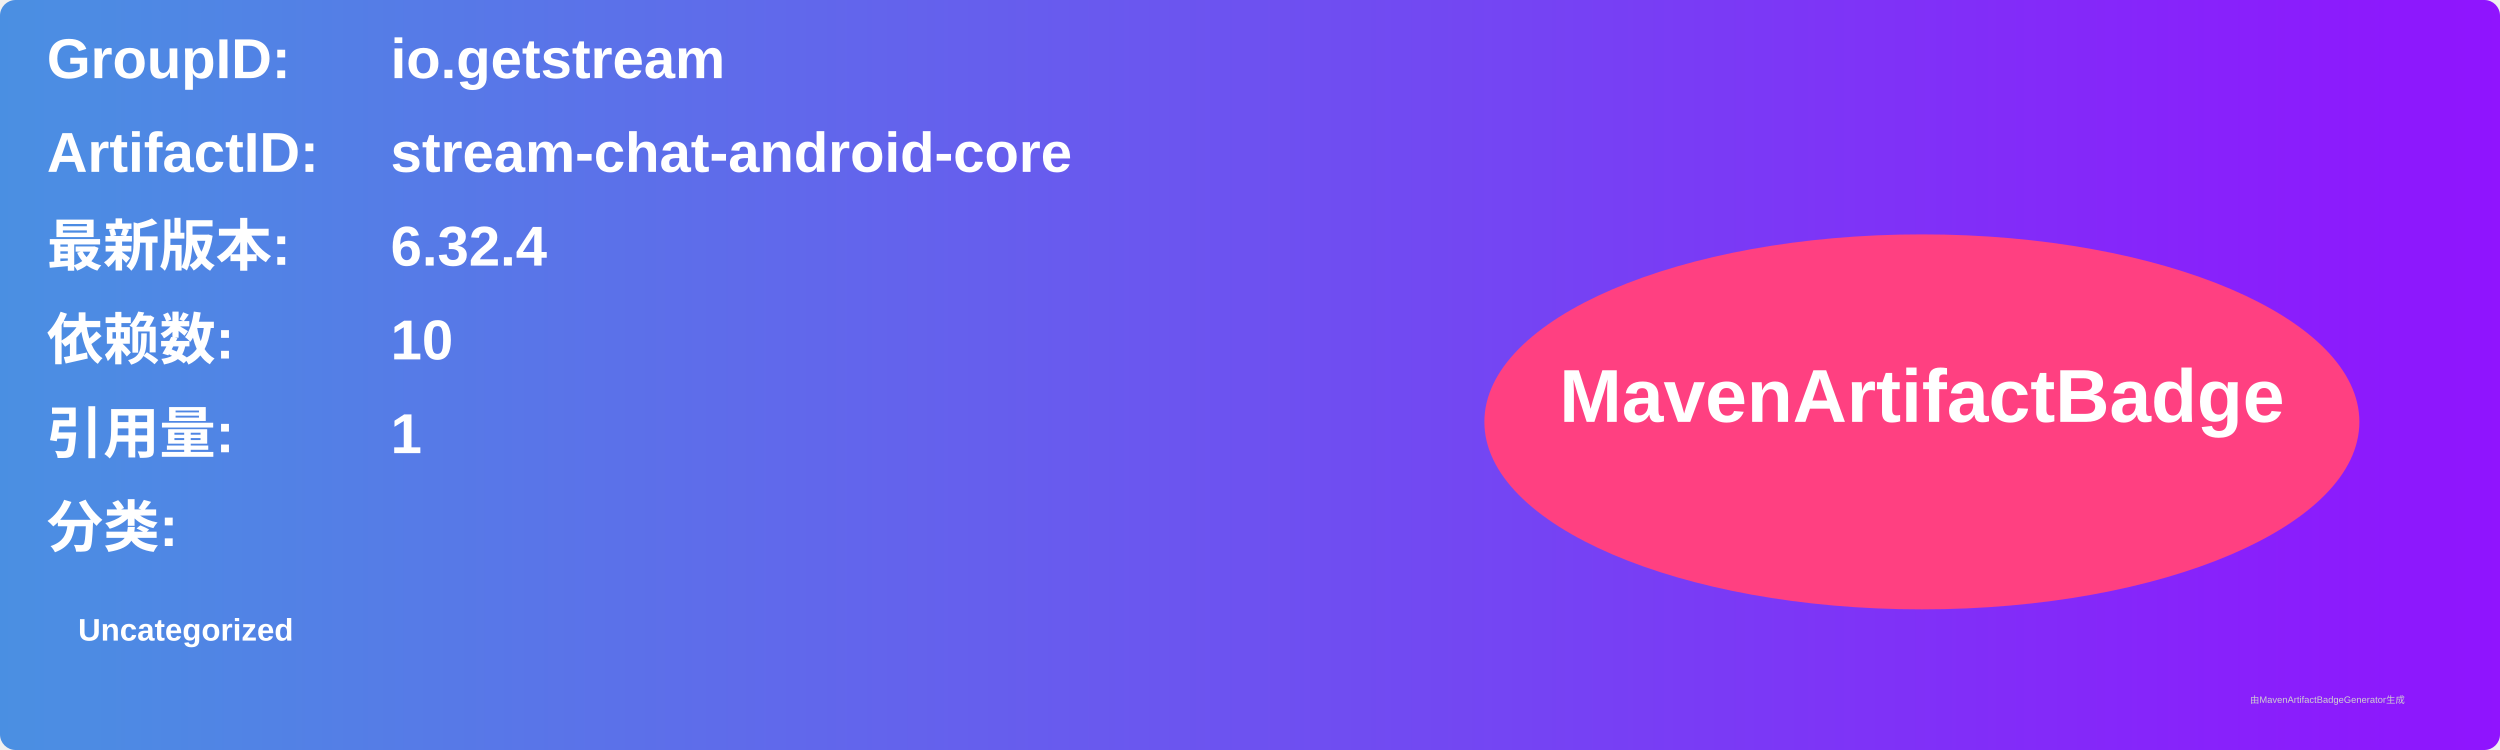
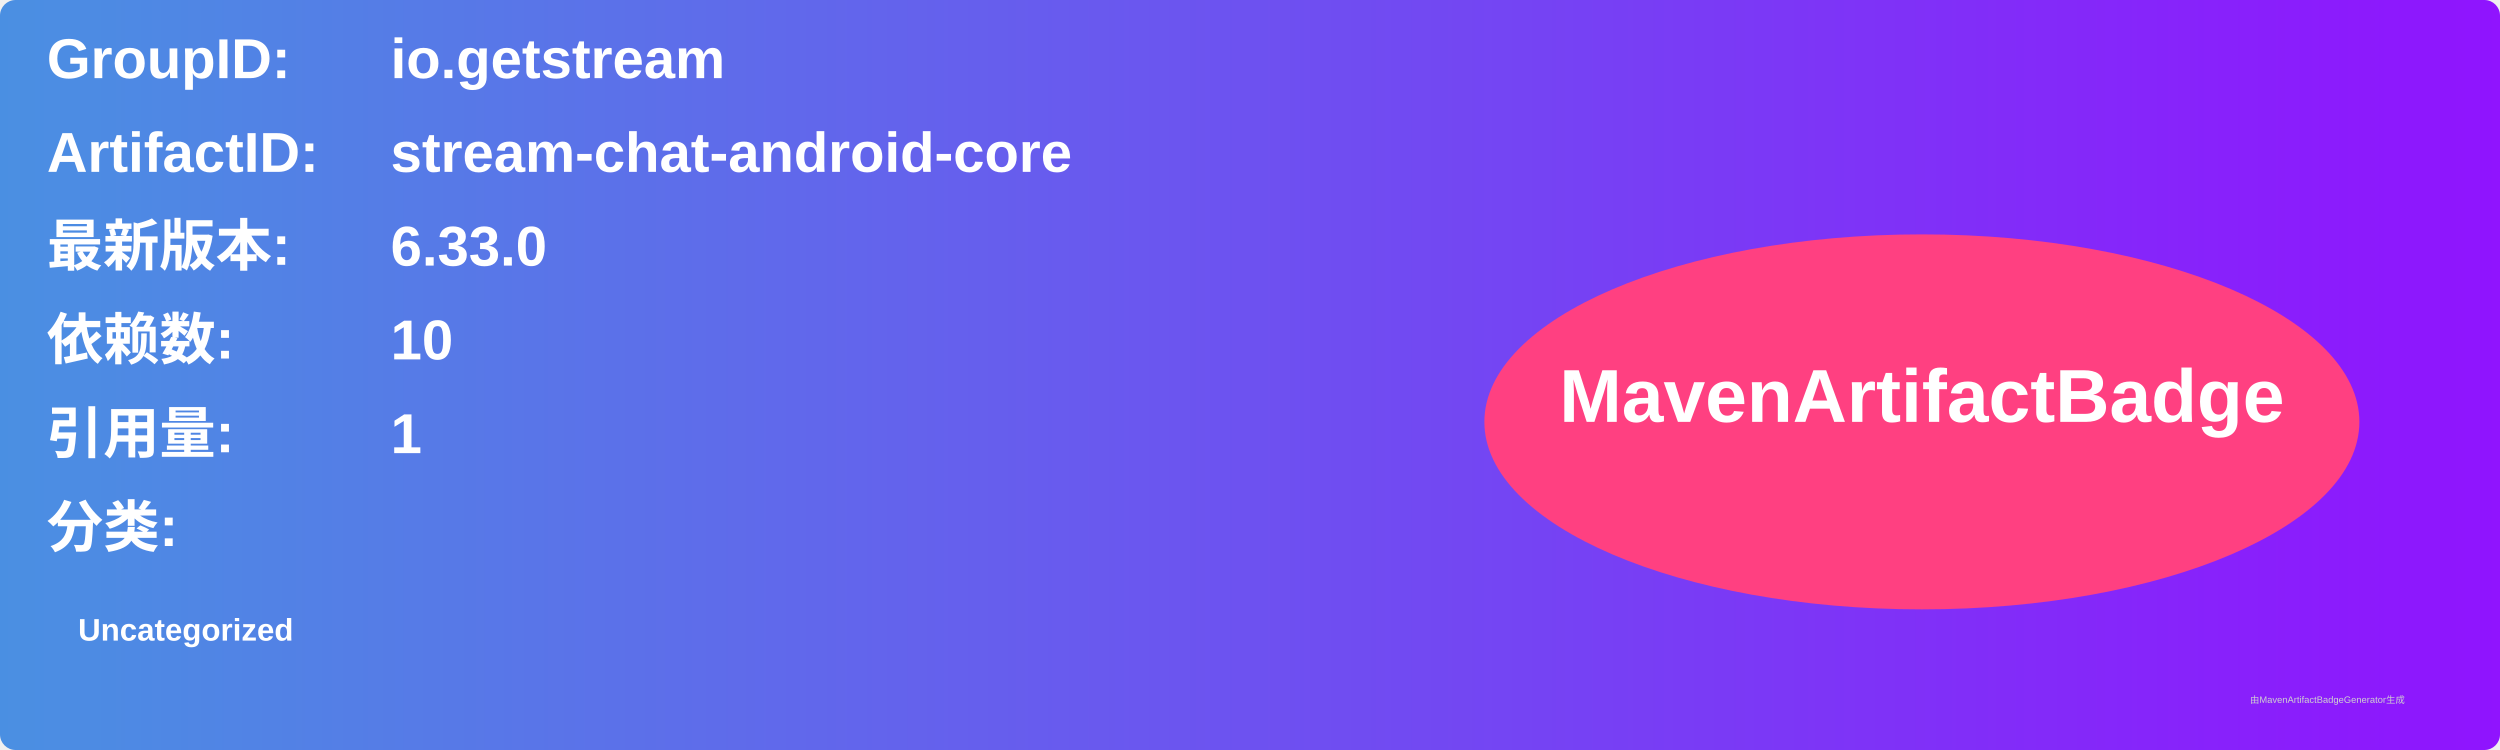
<svg xmlns="http://www.w3.org/2000/svg" width="800" height="240" viewBox="0 0 800 240">
  <linearGradient id="grad" x1="0%" y1="0%" x2="100%" y2="0%">
    <stop offset="0%" stop-color="#4a90e2" />
    <stop offset="100%" stop-color="#9013fe" />
  </linearGradient>
  <rect width="100%" height="100%" rx="5" ry="5" fill="url(#grad)" />
  <g transform="translate(15, 15)">
    <text x="0" y="10" font-family="Arial" font-size="18" fill="white" font-weight="bold" width="260">GroupID:</text>
    <text x="110" y="10" font-family="Arial" font-size="18" fill="white" font-weight="bold" width="460">io.getstream</text>
    <text x="0" y="40" font-family="Arial" font-size="18" fill="white" font-weight="bold" width="260">ArtifactID:</text>
    <text x="110" y="40" font-family="Arial" font-size="18" fill="white" font-weight="bold" width="460">stream-chat-android-core</text>
    <text x="0" y="70" font-family="Arial" font-size="18" fill="white" font-weight="bold">最新版本:</text>
    <text x="110" y="70" font-family="Arial" font-size="18" fill="white" font-weight="bold">
-       <tspan font-weight="bold">6.32.4</tspan>
+       <tspan font-weight="bold">6.33.0</tspan>
    </text>
    <text x="0" y="100" font-family="Arial" font-size="18" fill="white" font-weight="bold">依赖数: </text>
    <text x="110" y="100" font-family="Arial" font-size="18" fill="white">
      <tspan font-weight="bold">10</tspan>
    </text>
    <text x="0" y="130" font-family="Arial" font-size="18" fill="white" font-weight="bold">引用量: </text>
    <text x="110" y="130" font-family="Arial" font-size="18" fill="white">
      <tspan font-weight="bold">1</tspan>
    </text>
    <text x="0" y="160" font-family="Arial" font-size="18" fill="white" font-weight="bold">分类:</text>
    <text x="10" y="190" font-family="Arial" font-size="10" fill="white">
      <tspan font-weight="bold">Uncategorized</tspan>
    </text>
    <ellipse cx="600" cy="120" rx="140" ry="60" fill="#ff4081" />
    <text x="600" y="120" text-anchor="middle" font-family="Arial" font-size="24" fill="white" font-weight="bold">MavenArtifactBadge</text>
  </g>
  <text x="720" y="225" font-family="Arial" font-size="3" fill="#d0d0d0">由MavenArtifactBadgeGenerator生成</text>
</svg>
